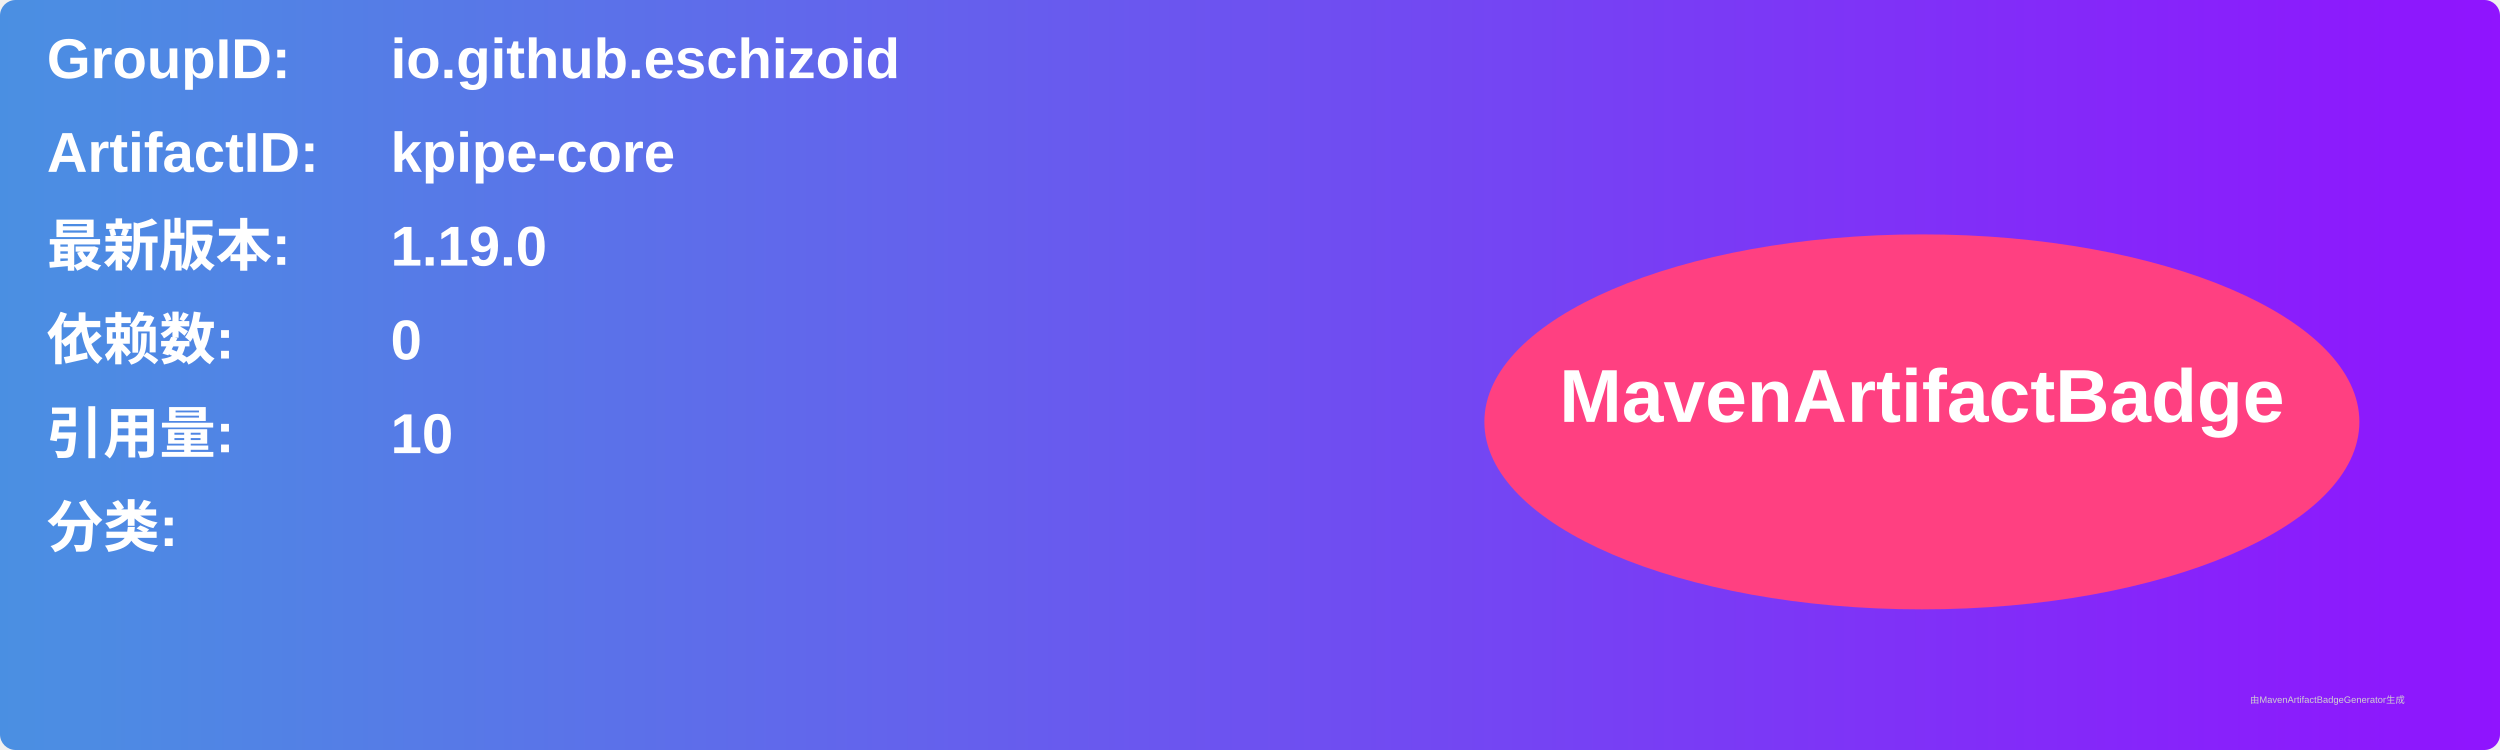
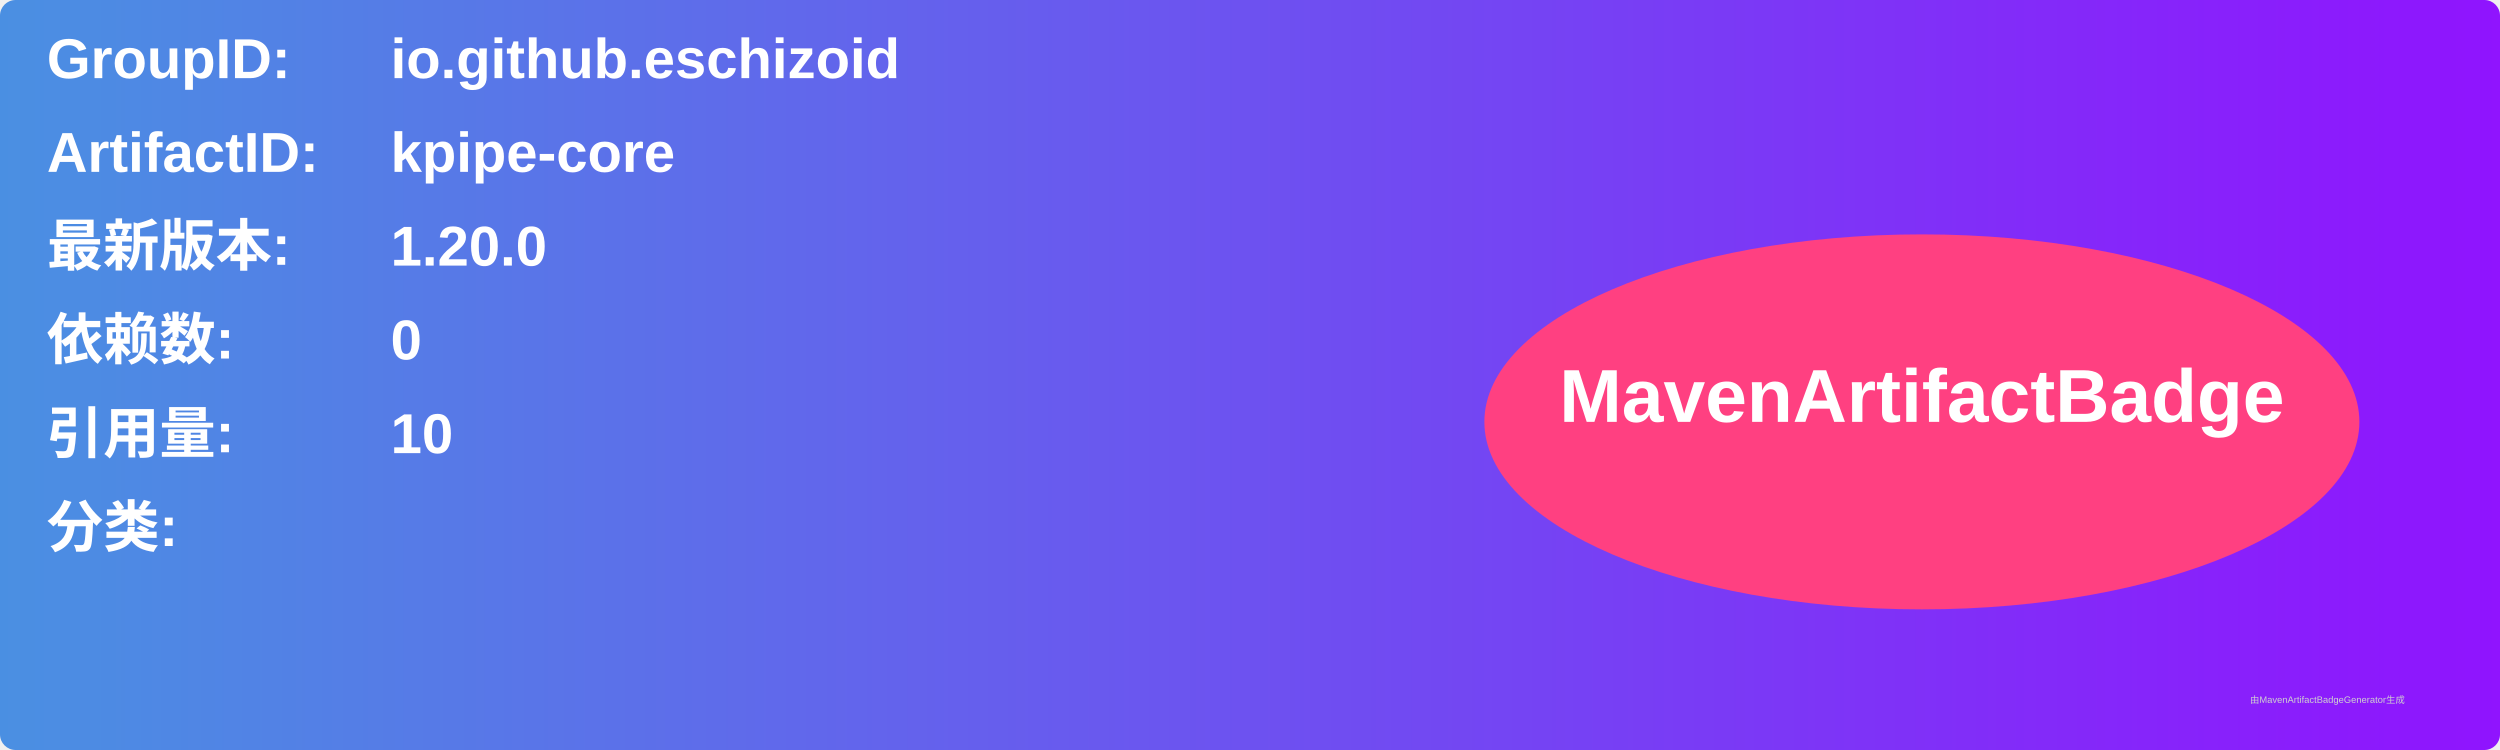
<svg xmlns="http://www.w3.org/2000/svg" width="800" height="240" viewBox="0 0 800 240">
  <linearGradient id="grad" x1="0%" y1="0%" x2="100%" y2="0%">
    <stop offset="0%" stop-color="#4a90e2" />
    <stop offset="100%" stop-color="#9013fe" />
  </linearGradient>
  <rect width="100%" height="100%" rx="5" ry="5" fill="url(#grad)" />
  <g transform="translate(15, 15)">
    <text x="0" y="10" font-family="Arial" font-size="18" fill="white" font-weight="bold" width="260">GroupID:</text>
    <text x="110" y="10" font-family="Arial" font-size="18" fill="white" font-weight="bold" width="460">io.github.eschizoid</text>
    <text x="0" y="40" font-family="Arial" font-size="18" fill="white" font-weight="bold" width="260">ArtifactID:</text>
    <text x="110" y="40" font-family="Arial" font-size="18" fill="white" font-weight="bold" width="460">kpipe-core</text>
    <text x="0" y="70" font-family="Arial" font-size="18" fill="white" font-weight="bold">最新版本:</text>
    <text x="110" y="70" font-family="Arial" font-size="18" fill="white" font-weight="bold">
-       <tspan font-weight="bold">1.19.0</tspan>
+       <tspan font-weight="bold">1.20.0</tspan>
    </text>
    <text x="0" y="100" font-family="Arial" font-size="18" fill="white" font-weight="bold">依赖数: </text>
    <text x="110" y="100" font-family="Arial" font-size="18" fill="white">
      <tspan font-weight="bold">0</tspan>
    </text>
    <text x="0" y="130" font-family="Arial" font-size="18" fill="white" font-weight="bold">引用量: </text>
    <text x="110" y="130" font-family="Arial" font-size="18" fill="white">
      <tspan font-weight="bold">10</tspan>
    </text>
    <text x="0" y="160" font-family="Arial" font-size="18" fill="white" font-weight="bold">分类:</text>
    <text x="10" y="190" font-family="Arial" font-size="10" fill="white">
      <tspan font-weight="bold" />
    </text>
    <ellipse cx="600" cy="120" rx="140" ry="60" fill="#ff4081" />
    <text x="600" y="120" text-anchor="middle" font-family="Arial" font-size="24" fill="white" font-weight="bold">MavenArtifactBadge</text>
  </g>
  <text x="720" y="225" font-family="Arial" font-size="3" fill="#d0d0d0">由MavenArtifactBadgeGenerator生成</text>
</svg>
